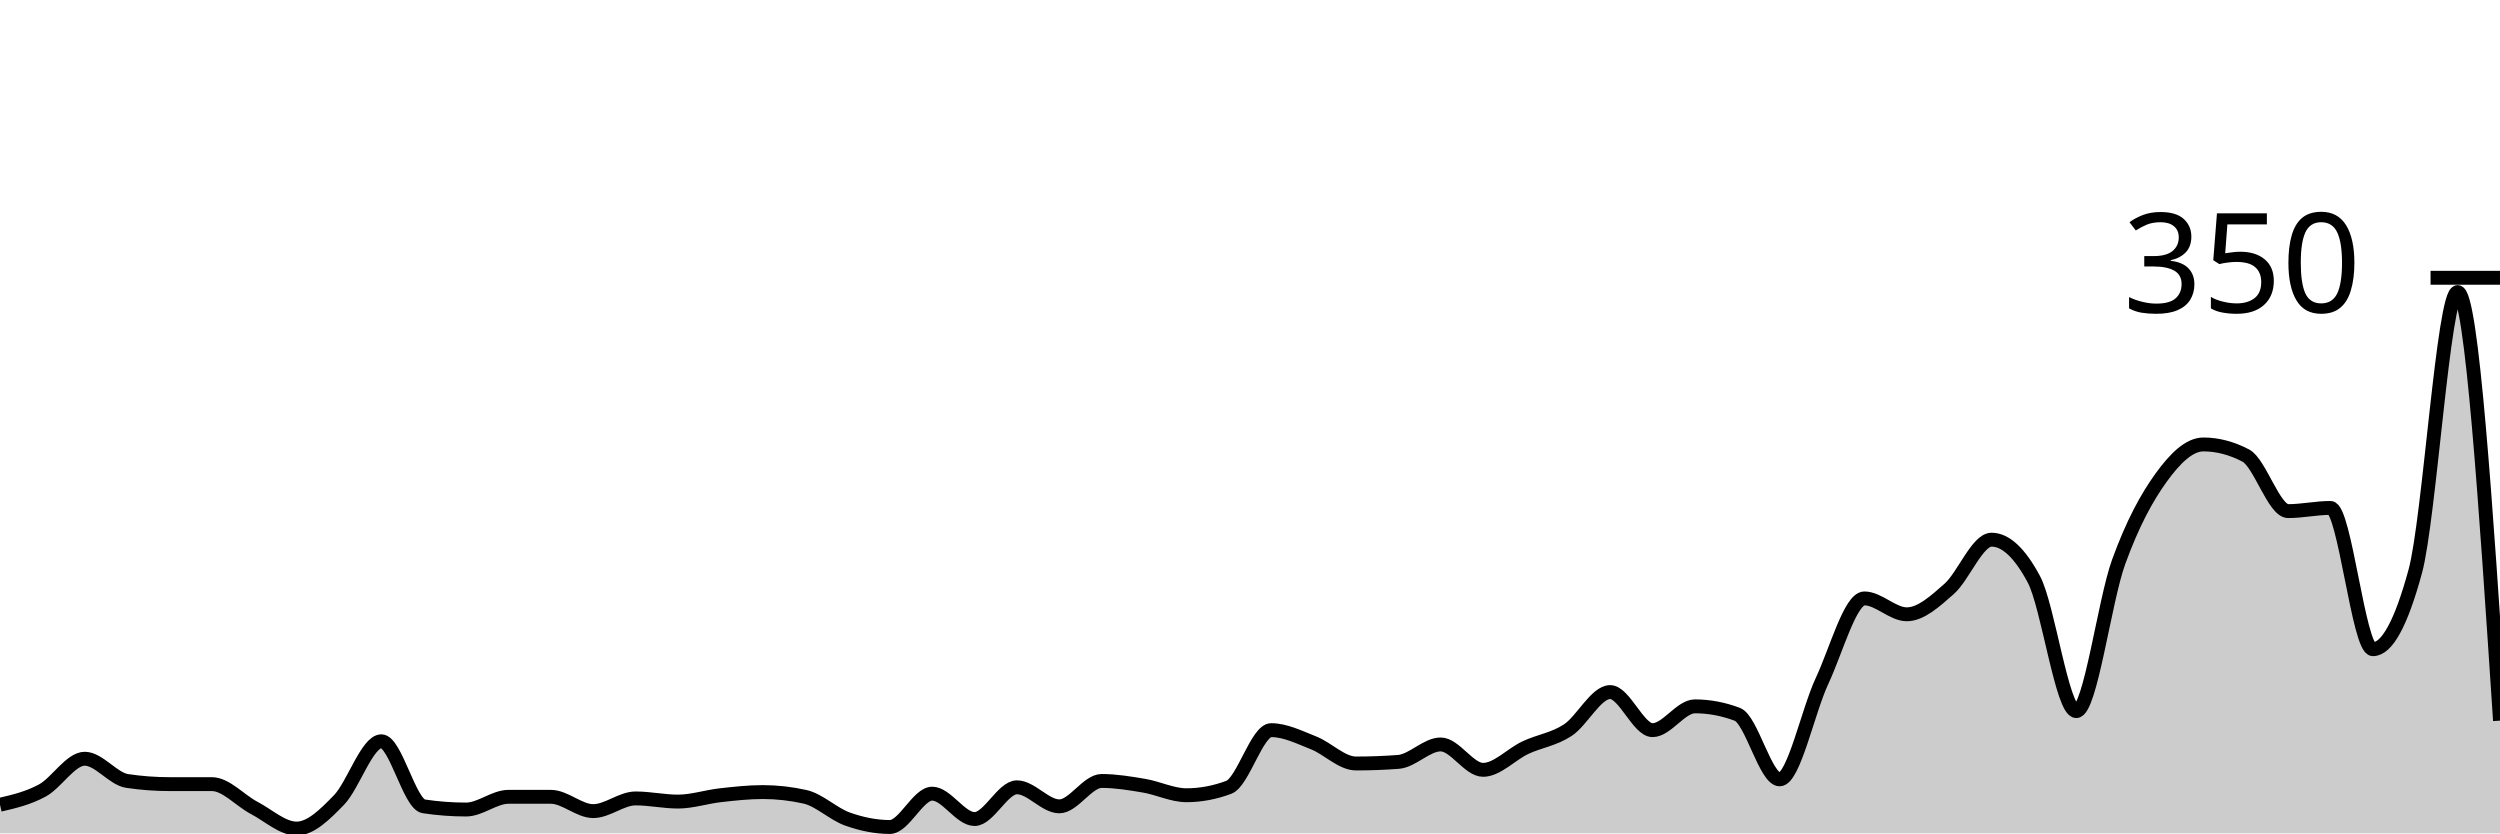
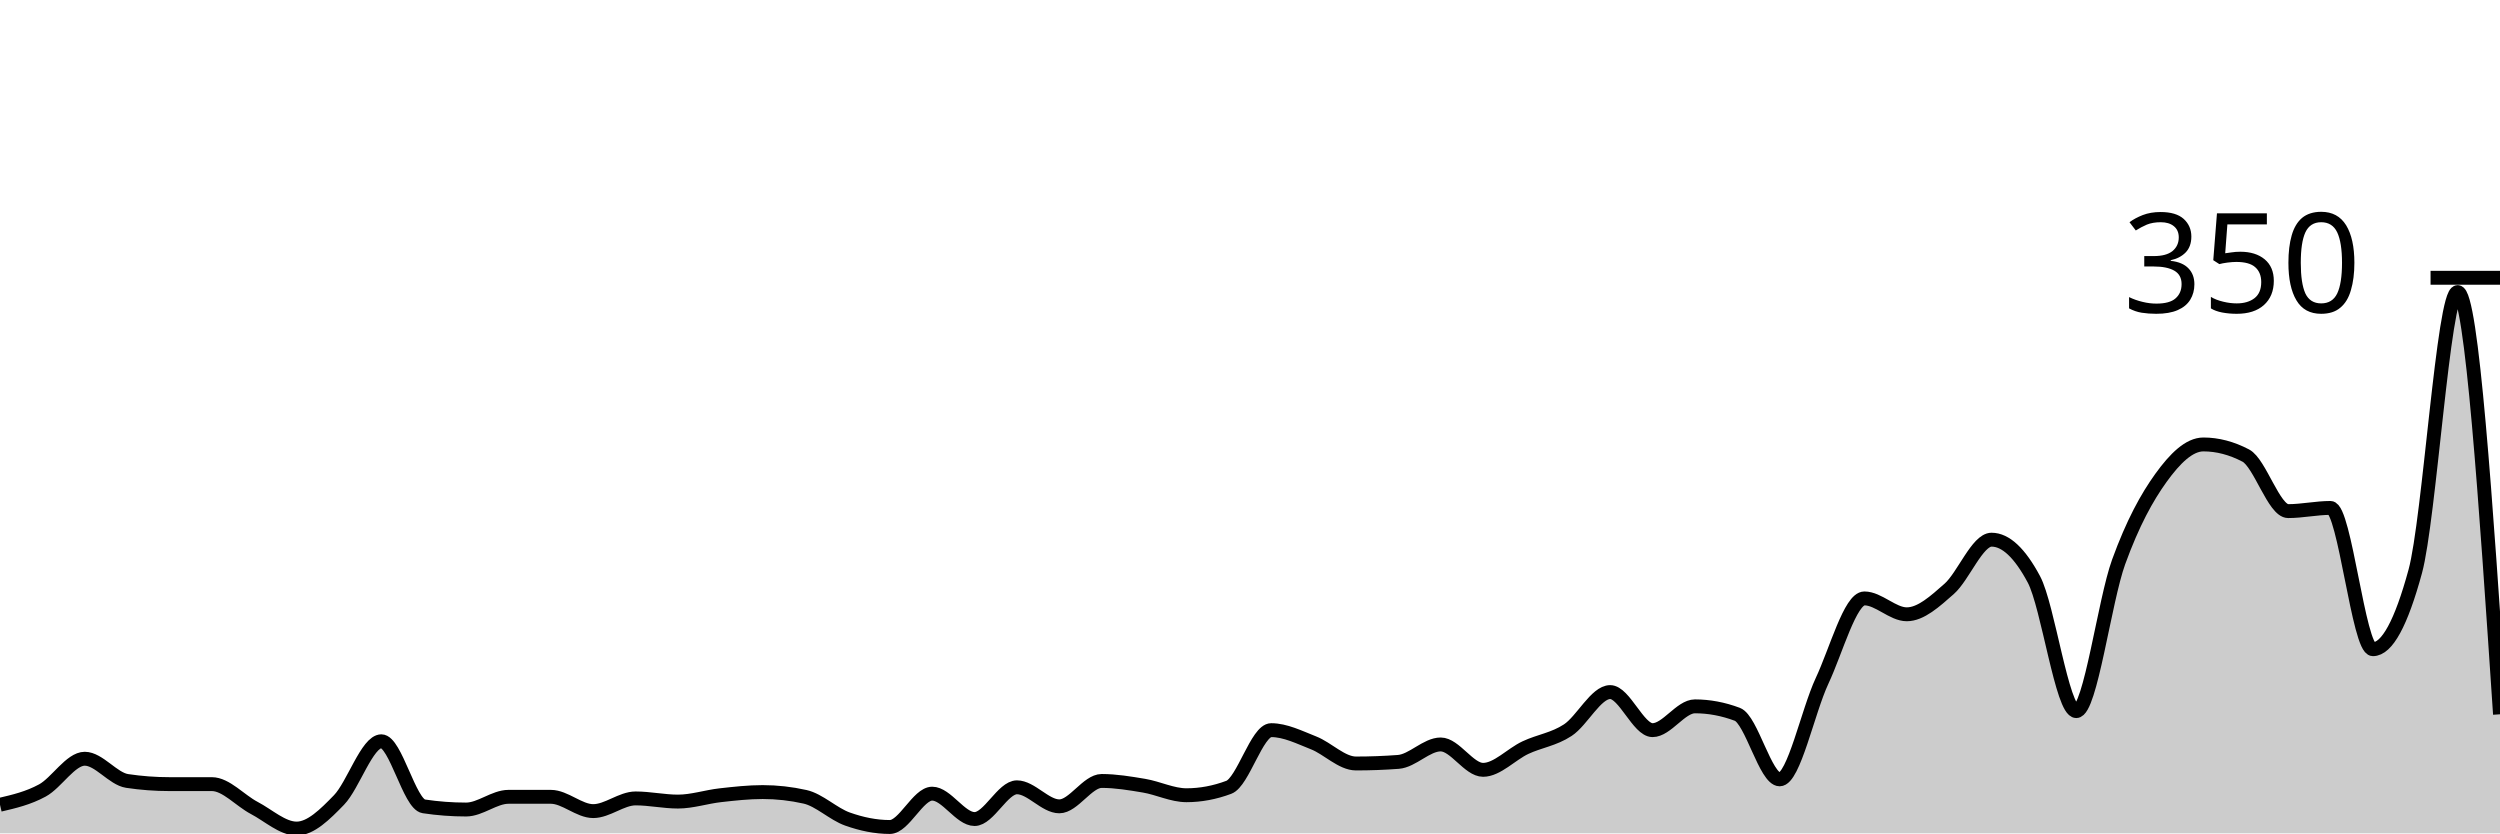
<svg xmlns="http://www.w3.org/2000/svg" viewBox="0 0 180 60">
  <g transform="translate(0,20)">
-     <path class="area" fill="rgba(0, 0, 0, 0.2)" d="M0,37.943C1.017,37.705,2.034,37.467,3.051,36.914C4.068,36.362,5.085,34.629,6.102,34.629C7.119,34.629,8.136,36.076,9.153,36.229C10.169,36.381,11.186,36.457,12.203,36.457C13.22,36.457,14.237,36.457,15.254,36.457C16.271,36.457,17.288,37.638,18.305,38.171C19.322,38.705,20.339,39.657,21.356,39.657C22.373,39.657,23.39,38.648,24.407,37.6C25.424,36.552,26.441,33.371,27.458,33.371C28.475,33.371,29.492,37.905,30.508,38.057C31.525,38.21,32.542,38.286,33.559,38.286C34.576,38.286,35.593,37.371,36.61,37.371C37.627,37.371,38.644,37.371,39.661,37.371C40.678,37.371,41.695,38.4,42.712,38.4C43.729,38.4,44.746,37.486,45.763,37.486C46.78,37.486,47.797,37.714,48.814,37.714C49.831,37.714,50.847,37.371,51.864,37.257C52.881,37.143,53.898,37.029,54.915,37.029C55.932,37.029,56.949,37.143,57.966,37.371C58.983,37.6,60,38.61,61.017,38.971C62.034,39.333,63.051,39.543,64.068,39.543C65.085,39.543,66.102,37.143,67.119,37.143C68.136,37.143,69.153,38.971,70.169,38.971C71.186,38.971,72.203,36.686,73.22,36.686C74.237,36.686,75.254,38.057,76.271,38.057C77.288,38.057,78.305,36.229,79.322,36.229C80.339,36.229,81.356,36.4,82.373,36.571C83.39,36.743,84.407,37.257,85.424,37.257C86.441,37.257,87.458,37.067,88.475,36.686C89.492,36.305,90.508,32.571,91.525,32.571C92.542,32.571,93.559,33.086,94.576,33.486C95.593,33.886,96.61,34.971,97.627,34.971C98.644,34.971,99.661,34.933,100.678,34.857C101.695,34.781,102.712,33.6,103.729,33.6C104.746,33.6,105.763,35.429,106.78,35.429C107.797,35.429,108.814,34.305,109.831,33.829C110.847,33.352,111.864,33.238,112.881,32.571C113.898,31.905,114.915,29.829,115.932,29.829C116.949,29.829,117.966,32.571,118.983,32.571C120,32.571,121.017,30.857,122.034,30.857C123.051,30.857,124.068,31.048,125.085,31.429C126.102,31.81,127.119,36.114,128.136,36.114C129.153,36.114,130.169,31.2,131.186,29.029C132.203,26.857,133.22,23.086,134.237,23.086C135.254,23.086,136.271,24.229,137.288,24.229C138.305,24.229,139.322,23.295,140.339,22.4C141.356,21.505,142.373,18.857,143.39,18.857C144.407,18.857,145.424,19.81,146.441,21.714C147.458,23.619,148.475,31.2,149.492,31.2C150.508,31.2,151.525,23.257,152.542,20.457C153.559,17.657,154.576,15.81,155.593,14.4C156.61,12.99,157.627,12,158.644,12C159.661,12,160.678,12.267,161.695,12.8C162.712,13.333,163.729,16.8,164.746,16.8C165.763,16.8,166.78,16.571,167.797,16.571C168.814,16.571,169.831,26.743,170.847,26.743C171.864,26.743,172.881,24.876,173.898,21.143C174.915,17.41,175.932,1.029,176.949,1.029C177.966,1.029,178.983,16.457,180,31.886L180,40C178.983,40,177.966,40,176.949,40C175.932,40,174.915,40,173.898,40C172.881,40,171.864,40,170.847,40C169.831,40,168.814,40,167.797,40C166.78,40,165.763,40,164.746,40C163.729,40,162.712,40,161.695,40C160.678,40,159.661,40,158.644,40C157.627,40,156.61,40,155.593,40C154.576,40,153.559,40,152.542,40C151.525,40,150.508,40,149.492,40C148.475,40,147.458,40,146.441,40C145.424,40,144.407,40,143.39,40C142.373,40,141.356,40,140.339,40C139.322,40,138.305,40,137.288,40C136.271,40,135.254,40,134.237,40C133.22,40,132.203,40,131.186,40C130.169,40,129.153,40,128.136,40C127.119,40,126.102,40,125.085,40C124.068,40,123.051,40,122.034,40C121.017,40,120,40,118.983,40C117.966,40,116.949,40,115.932,40C114.915,40,113.898,40,112.881,40C111.864,40,110.847,40,109.831,40C108.814,40,107.797,40,106.78,40C105.763,40,104.746,40,103.729,40C102.712,40,101.695,40,100.678,40C99.661,40,98.644,40,97.627,40C96.61,40,95.593,40,94.576,40C93.559,40,92.542,40,91.525,40C90.508,40,89.492,40,88.475,40C87.458,40,86.441,40,85.424,40C84.407,40,83.39,40,82.373,40C81.356,40,80.339,40,79.322,40C78.305,40,77.288,40,76.271,40C75.254,40,74.237,40,73.22,40C72.203,40,71.186,40,70.169,40C69.153,40,68.136,40,67.119,40C66.102,40,65.085,40,64.068,40C63.051,40,62.034,40,61.017,40C60,40,58.983,40,57.966,40C56.949,40,55.932,40,54.915,40C53.898,40,52.881,40,51.864,40C50.847,40,49.831,40,48.814,40C47.797,40,46.78,40,45.763,40C44.746,40,43.729,40,42.712,40C41.695,40,40.678,40,39.661,40C38.644,40,37.627,40,36.61,40C35.593,40,34.576,40,33.559,40C32.542,40,31.525,40,30.508,40C29.492,40,28.475,40,27.458,40C26.441,40,25.424,40,24.407,40C23.39,40,22.373,40,21.356,40C20.339,40,19.322,40,18.305,40C17.288,40,16.271,40,15.254,40C14.237,40,13.22,40,12.203,40C11.186,40,10.169,40,9.153,40C8.136,40,7.119,40,6.102,40C5.085,40,4.068,40,3.051,40C2.034,40,1.017,40,0,40Z" />
-     <path class="line" stroke="black" fill="none" d="M0,37.943C1.017,37.705,2.034,37.467,3.051,36.914C4.068,36.362,5.085,34.629,6.102,34.629C7.119,34.629,8.136,36.076,9.153,36.229C10.169,36.381,11.186,36.457,12.203,36.457C13.22,36.457,14.237,36.457,15.254,36.457C16.271,36.457,17.288,37.638,18.305,38.171C19.322,38.705,20.339,39.657,21.356,39.657C22.373,39.657,23.39,38.648,24.407,37.6C25.424,36.552,26.441,33.371,27.458,33.371C28.475,33.371,29.492,37.905,30.508,38.057C31.525,38.21,32.542,38.286,33.559,38.286C34.576,38.286,35.593,37.371,36.61,37.371C37.627,37.371,38.644,37.371,39.661,37.371C40.678,37.371,41.695,38.4,42.712,38.4C43.729,38.4,44.746,37.486,45.763,37.486C46.78,37.486,47.797,37.714,48.814,37.714C49.831,37.714,50.847,37.371,51.864,37.257C52.881,37.143,53.898,37.029,54.915,37.029C55.932,37.029,56.949,37.143,57.966,37.371C58.983,37.6,60,38.61,61.017,38.971C62.034,39.333,63.051,39.543,64.068,39.543C65.085,39.543,66.102,37.143,67.119,37.143C68.136,37.143,69.153,38.971,70.169,38.971C71.186,38.971,72.203,36.686,73.22,36.686C74.237,36.686,75.254,38.057,76.271,38.057C77.288,38.057,78.305,36.229,79.322,36.229C80.339,36.229,81.356,36.4,82.373,36.571C83.39,36.743,84.407,37.257,85.424,37.257C86.441,37.257,87.458,37.067,88.475,36.686C89.492,36.305,90.508,32.571,91.525,32.571C92.542,32.571,93.559,33.086,94.576,33.486C95.593,33.886,96.61,34.971,97.627,34.971C98.644,34.971,99.661,34.933,100.678,34.857C101.695,34.781,102.712,33.6,103.729,33.6C104.746,33.6,105.763,35.429,106.78,35.429C107.797,35.429,108.814,34.305,109.831,33.829C110.847,33.352,111.864,33.238,112.881,32.571C113.898,31.905,114.915,29.829,115.932,29.829C116.949,29.829,117.966,32.571,118.983,32.571C120,32.571,121.017,30.857,122.034,30.857C123.051,30.857,124.068,31.048,125.085,31.429C126.102,31.81,127.119,36.114,128.136,36.114C129.153,36.114,130.169,31.2,131.186,29.029C132.203,26.857,133.22,23.086,134.237,23.086C135.254,23.086,136.271,24.229,137.288,24.229C138.305,24.229,139.322,23.295,140.339,22.4C141.356,21.505,142.373,18.857,143.39,18.857C144.407,18.857,145.424,19.81,146.441,21.714C147.458,23.619,148.475,31.2,149.492,31.2C150.508,31.2,151.525,23.257,152.542,20.457C153.559,17.657,154.576,15.81,155.593,14.4C156.61,12.99,157.627,12,158.644,12C159.661,12,160.678,12.267,161.695,12.8C162.712,13.333,163.729,16.8,164.746,16.8C165.763,16.8,166.78,16.571,167.797,16.571C168.814,16.571,169.831,26.743,170.847,26.743C171.864,26.743,172.881,24.876,173.898,21.143C174.915,17.41,175.932,1.029,176.949,1.029C177.966,1.029,178.983,16.457,180,31.886" />
+     <path class="area" fill="rgba(0, 0, 0, 0.2)" d="M0,37.943C1.017,37.705,2.034,37.467,3.051,36.914C4.068,36.362,5.085,34.629,6.102,34.629C7.119,34.629,8.136,36.076,9.153,36.229C10.169,36.381,11.186,36.457,12.203,36.457C13.22,36.457,14.237,36.457,15.254,36.457C16.271,36.457,17.288,37.638,18.305,38.171C19.322,38.705,20.339,39.657,21.356,39.657C22.373,39.657,23.39,38.648,24.407,37.6C25.424,36.552,26.441,33.371,27.458,33.371C28.475,33.371,29.492,37.905,30.508,38.057C31.525,38.21,32.542,38.286,33.559,38.286C34.576,38.286,35.593,37.371,36.61,37.371C37.627,37.371,38.644,37.371,39.661,37.371C40.678,37.371,41.695,38.4,42.712,38.4C43.729,38.4,44.746,37.486,45.763,37.486C46.78,37.486,47.797,37.714,48.814,37.714C49.831,37.714,50.847,37.371,51.864,37.257C52.881,37.143,53.898,37.029,54.915,37.029C55.932,37.029,56.949,37.143,57.966,37.371C58.983,37.6,60,38.61,61.017,38.971C62.034,39.333,63.051,39.543,64.068,39.543C65.085,39.543,66.102,37.143,67.119,37.143C68.136,37.143,69.153,38.971,70.169,38.971C71.186,38.971,72.203,36.686,73.22,36.686C74.237,36.686,75.254,38.057,76.271,38.057C77.288,38.057,78.305,36.229,79.322,36.229C80.339,36.229,81.356,36.4,82.373,36.571C83.39,36.743,84.407,37.257,85.424,37.257C86.441,37.257,87.458,37.067,88.475,36.686C89.492,36.305,90.508,32.571,91.525,32.571C92.542,32.571,93.559,33.086,94.576,33.486C95.593,33.886,96.61,34.971,97.627,34.971C98.644,34.971,99.661,34.933,100.678,34.857C101.695,34.781,102.712,33.6,103.729,33.6C104.746,33.6,105.763,35.429,106.78,35.429C107.797,35.429,108.814,34.305,109.831,33.829C110.847,33.352,111.864,33.238,112.881,32.571C113.898,31.905,114.915,29.829,115.932,29.829C116.949,29.829,117.966,32.571,118.983,32.571C120,32.571,121.017,30.857,122.034,30.857C123.051,30.857,124.068,31.048,125.085,31.429C126.102,31.81,127.119,36.114,128.136,36.114C129.153,36.114,130.169,31.2,131.186,29.029C132.203,26.857,133.22,23.086,134.237,23.086C135.254,23.086,136.271,24.229,137.288,24.229C138.305,24.229,139.322,23.295,140.339,22.4C141.356,21.505,142.373,18.857,143.39,18.857C144.407,18.857,145.424,19.81,146.441,21.714C147.458,23.619,148.475,31.2,149.492,31.2C150.508,31.2,151.525,23.257,152.542,20.457C153.559,17.657,154.576,15.81,155.593,14.4C156.61,12.99,157.627,12,158.644,12C159.661,12,160.678,12.267,161.695,12.8C162.712,13.333,163.729,16.8,164.746,16.8C165.763,16.8,166.78,16.571,167.797,16.571C168.814,16.571,169.831,26.743,170.847,26.743C171.864,26.743,172.881,24.876,173.898,21.143C174.915,17.41,175.932,1.029,176.949,1.029C177.966,1.029,178.983,16.229,180,31.429L180,40C178.983,40,177.966,40,176.949,40C175.932,40,174.915,40,173.898,40C172.881,40,171.864,40,170.847,40C169.831,40,168.814,40,167.797,40C166.78,40,165.763,40,164.746,40C163.729,40,162.712,40,161.695,40C160.678,40,159.661,40,158.644,40C157.627,40,156.61,40,155.593,40C154.576,40,153.559,40,152.542,40C151.525,40,150.508,40,149.492,40C148.475,40,147.458,40,146.441,40C145.424,40,144.407,40,143.39,40C142.373,40,141.356,40,140.339,40C139.322,40,138.305,40,137.288,40C136.271,40,135.254,40,134.237,40C133.22,40,132.203,40,131.186,40C130.169,40,129.153,40,128.136,40C127.119,40,126.102,40,125.085,40C124.068,40,123.051,40,122.034,40C121.017,40,120,40,118.983,40C117.966,40,116.949,40,115.932,40C114.915,40,113.898,40,112.881,40C111.864,40,110.847,40,109.831,40C108.814,40,107.797,40,106.78,40C105.763,40,104.746,40,103.729,40C102.712,40,101.695,40,100.678,40C99.661,40,98.644,40,97.627,40C96.61,40,95.593,40,94.576,40C93.559,40,92.542,40,91.525,40C90.508,40,89.492,40,88.475,40C87.458,40,86.441,40,85.424,40C84.407,40,83.39,40,82.373,40C81.356,40,80.339,40,79.322,40C78.305,40,77.288,40,76.271,40C75.254,40,74.237,40,73.22,40C72.203,40,71.186,40,70.169,40C69.153,40,68.136,40,67.119,40C66.102,40,65.085,40,64.068,40C63.051,40,62.034,40,61.017,40C60,40,58.983,40,57.966,40C56.949,40,55.932,40,54.915,40C53.898,40,52.881,40,51.864,40C50.847,40,49.831,40,48.814,40C47.797,40,46.78,40,45.763,40C44.746,40,43.729,40,42.712,40C41.695,40,40.678,40,39.661,40C38.644,40,37.627,40,36.61,40C35.593,40,34.576,40,33.559,40C32.542,40,31.525,40,30.508,40C29.492,40,28.475,40,27.458,40C26.441,40,25.424,40,24.407,40C23.39,40,22.373,40,21.356,40C20.339,40,19.322,40,18.305,40C17.288,40,16.271,40,15.254,40C14.237,40,13.22,40,12.203,40C11.186,40,10.169,40,9.153,40C8.136,40,7.119,40,6.102,40C5.085,40,4.068,40,3.051,40C2.034,40,1.017,40,0,40Z" />
+     <path class="line" stroke="black" fill="none" d="M0,37.943C1.017,37.705,2.034,37.467,3.051,36.914C4.068,36.362,5.085,34.629,6.102,34.629C7.119,34.629,8.136,36.076,9.153,36.229C10.169,36.381,11.186,36.457,12.203,36.457C13.22,36.457,14.237,36.457,15.254,36.457C16.271,36.457,17.288,37.638,18.305,38.171C19.322,38.705,20.339,39.657,21.356,39.657C22.373,39.657,23.39,38.648,24.407,37.6C25.424,36.552,26.441,33.371,27.458,33.371C28.475,33.371,29.492,37.905,30.508,38.057C31.525,38.21,32.542,38.286,33.559,38.286C34.576,38.286,35.593,37.371,36.61,37.371C37.627,37.371,38.644,37.371,39.661,37.371C40.678,37.371,41.695,38.4,42.712,38.4C43.729,38.4,44.746,37.486,45.763,37.486C46.78,37.486,47.797,37.714,48.814,37.714C49.831,37.714,50.847,37.371,51.864,37.257C52.881,37.143,53.898,37.029,54.915,37.029C55.932,37.029,56.949,37.143,57.966,37.371C58.983,37.6,60,38.61,61.017,38.971C62.034,39.333,63.051,39.543,64.068,39.543C65.085,39.543,66.102,37.143,67.119,37.143C68.136,37.143,69.153,38.971,70.169,38.971C71.186,38.971,72.203,36.686,73.22,36.686C74.237,36.686,75.254,38.057,76.271,38.057C77.288,38.057,78.305,36.229,79.322,36.229C80.339,36.229,81.356,36.4,82.373,36.571C83.39,36.743,84.407,37.257,85.424,37.257C86.441,37.257,87.458,37.067,88.475,36.686C89.492,36.305,90.508,32.571,91.525,32.571C92.542,32.571,93.559,33.086,94.576,33.486C95.593,33.886,96.61,34.971,97.627,34.971C98.644,34.971,99.661,34.933,100.678,34.857C101.695,34.781,102.712,33.6,103.729,33.6C104.746,33.6,105.763,35.429,106.78,35.429C107.797,35.429,108.814,34.305,109.831,33.829C110.847,33.352,111.864,33.238,112.881,32.571C113.898,31.905,114.915,29.829,115.932,29.829C116.949,29.829,117.966,32.571,118.983,32.571C120,32.571,121.017,30.857,122.034,30.857C123.051,30.857,124.068,31.048,125.085,31.429C126.102,31.81,127.119,36.114,128.136,36.114C129.153,36.114,130.169,31.2,131.186,29.029C132.203,26.857,133.22,23.086,134.237,23.086C135.254,23.086,136.271,24.229,137.288,24.229C138.305,24.229,139.322,23.295,140.339,22.4C141.356,21.505,142.373,18.857,143.39,18.857C144.407,18.857,145.424,19.81,146.441,21.714C147.458,23.619,148.475,31.2,149.492,31.2C150.508,31.2,151.525,23.257,152.542,20.457C153.559,17.657,154.576,15.81,155.593,14.4C156.61,12.99,157.627,12,158.644,12C159.661,12,160.678,12.267,161.695,12.8C162.712,13.333,163.729,16.8,164.746,16.8C165.763,16.8,166.78,16.571,167.797,16.571C168.814,16.571,169.831,26.743,170.847,26.743C171.864,26.743,172.881,24.876,173.898,21.143C174.915,17.41,175.932,1.029,176.949,1.029C177.966,1.029,178.983,16.229,180,31.429" />
    <path class="axis-ceiling" stroke-width="1" stroke="black" fill="none" d="M175,0L180,0" />
    <text class="axis-ceiling-label" font-family="sans-serif" text-anchor="end" font-size="10px" x="170" y="2.5">350</text>
  </g>
</svg>
